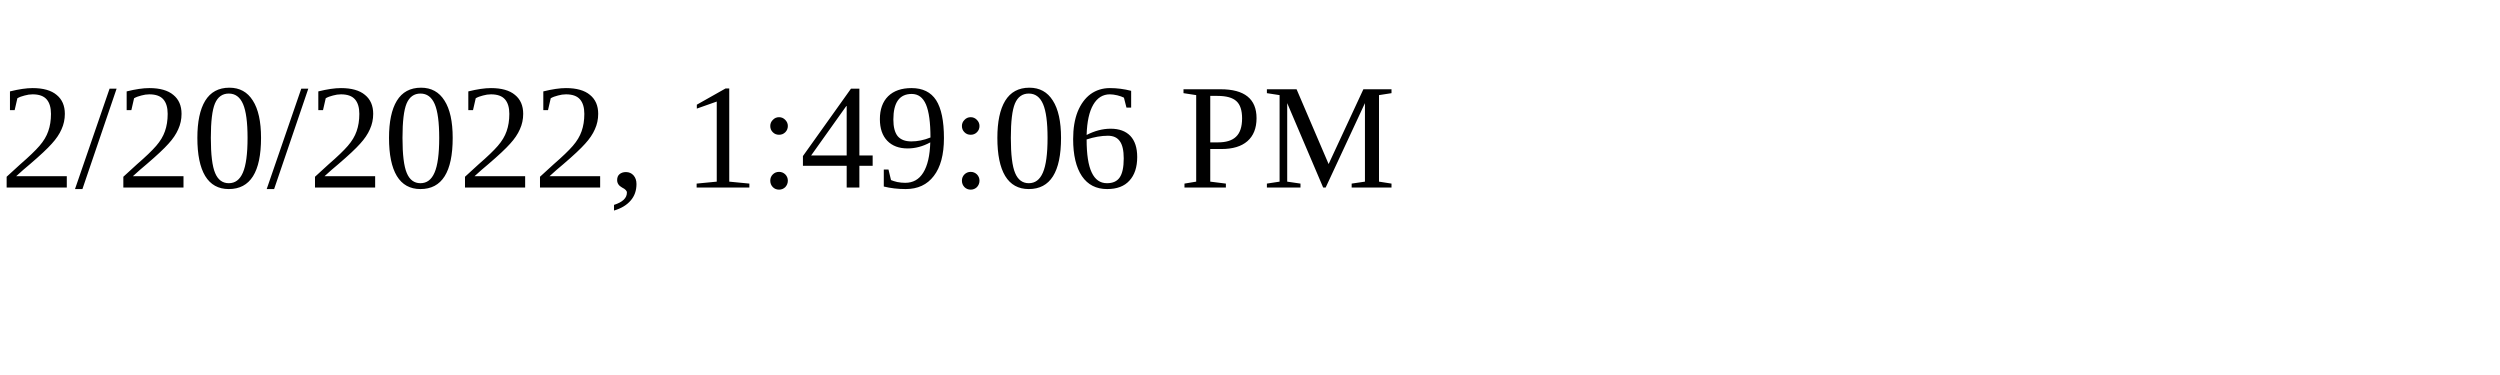
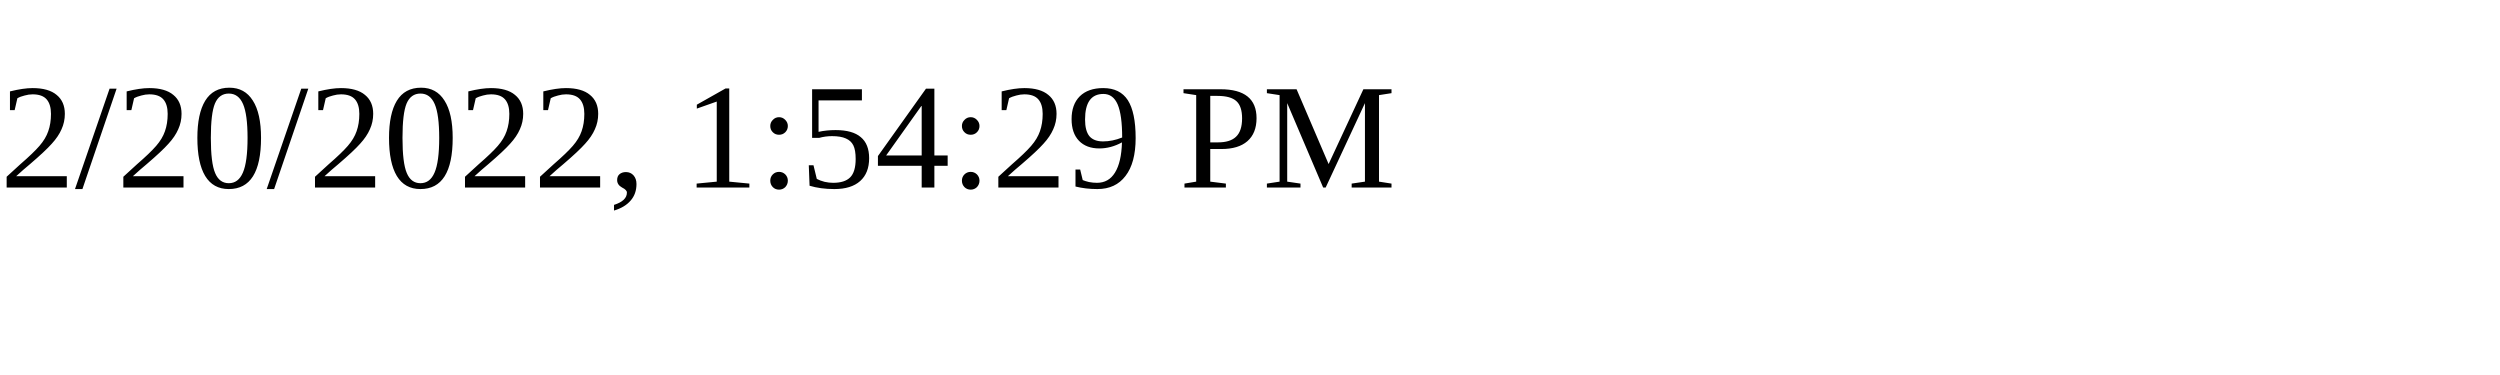
<svg xmlns="http://www.w3.org/2000/svg" height="30" width="200">
-   <text x="0" y="15">2/20/2022, 1:49:06 PM</text>
+   <text x="0" y="15">2/20/2022, 1:54:29 PM</text>
</svg>
